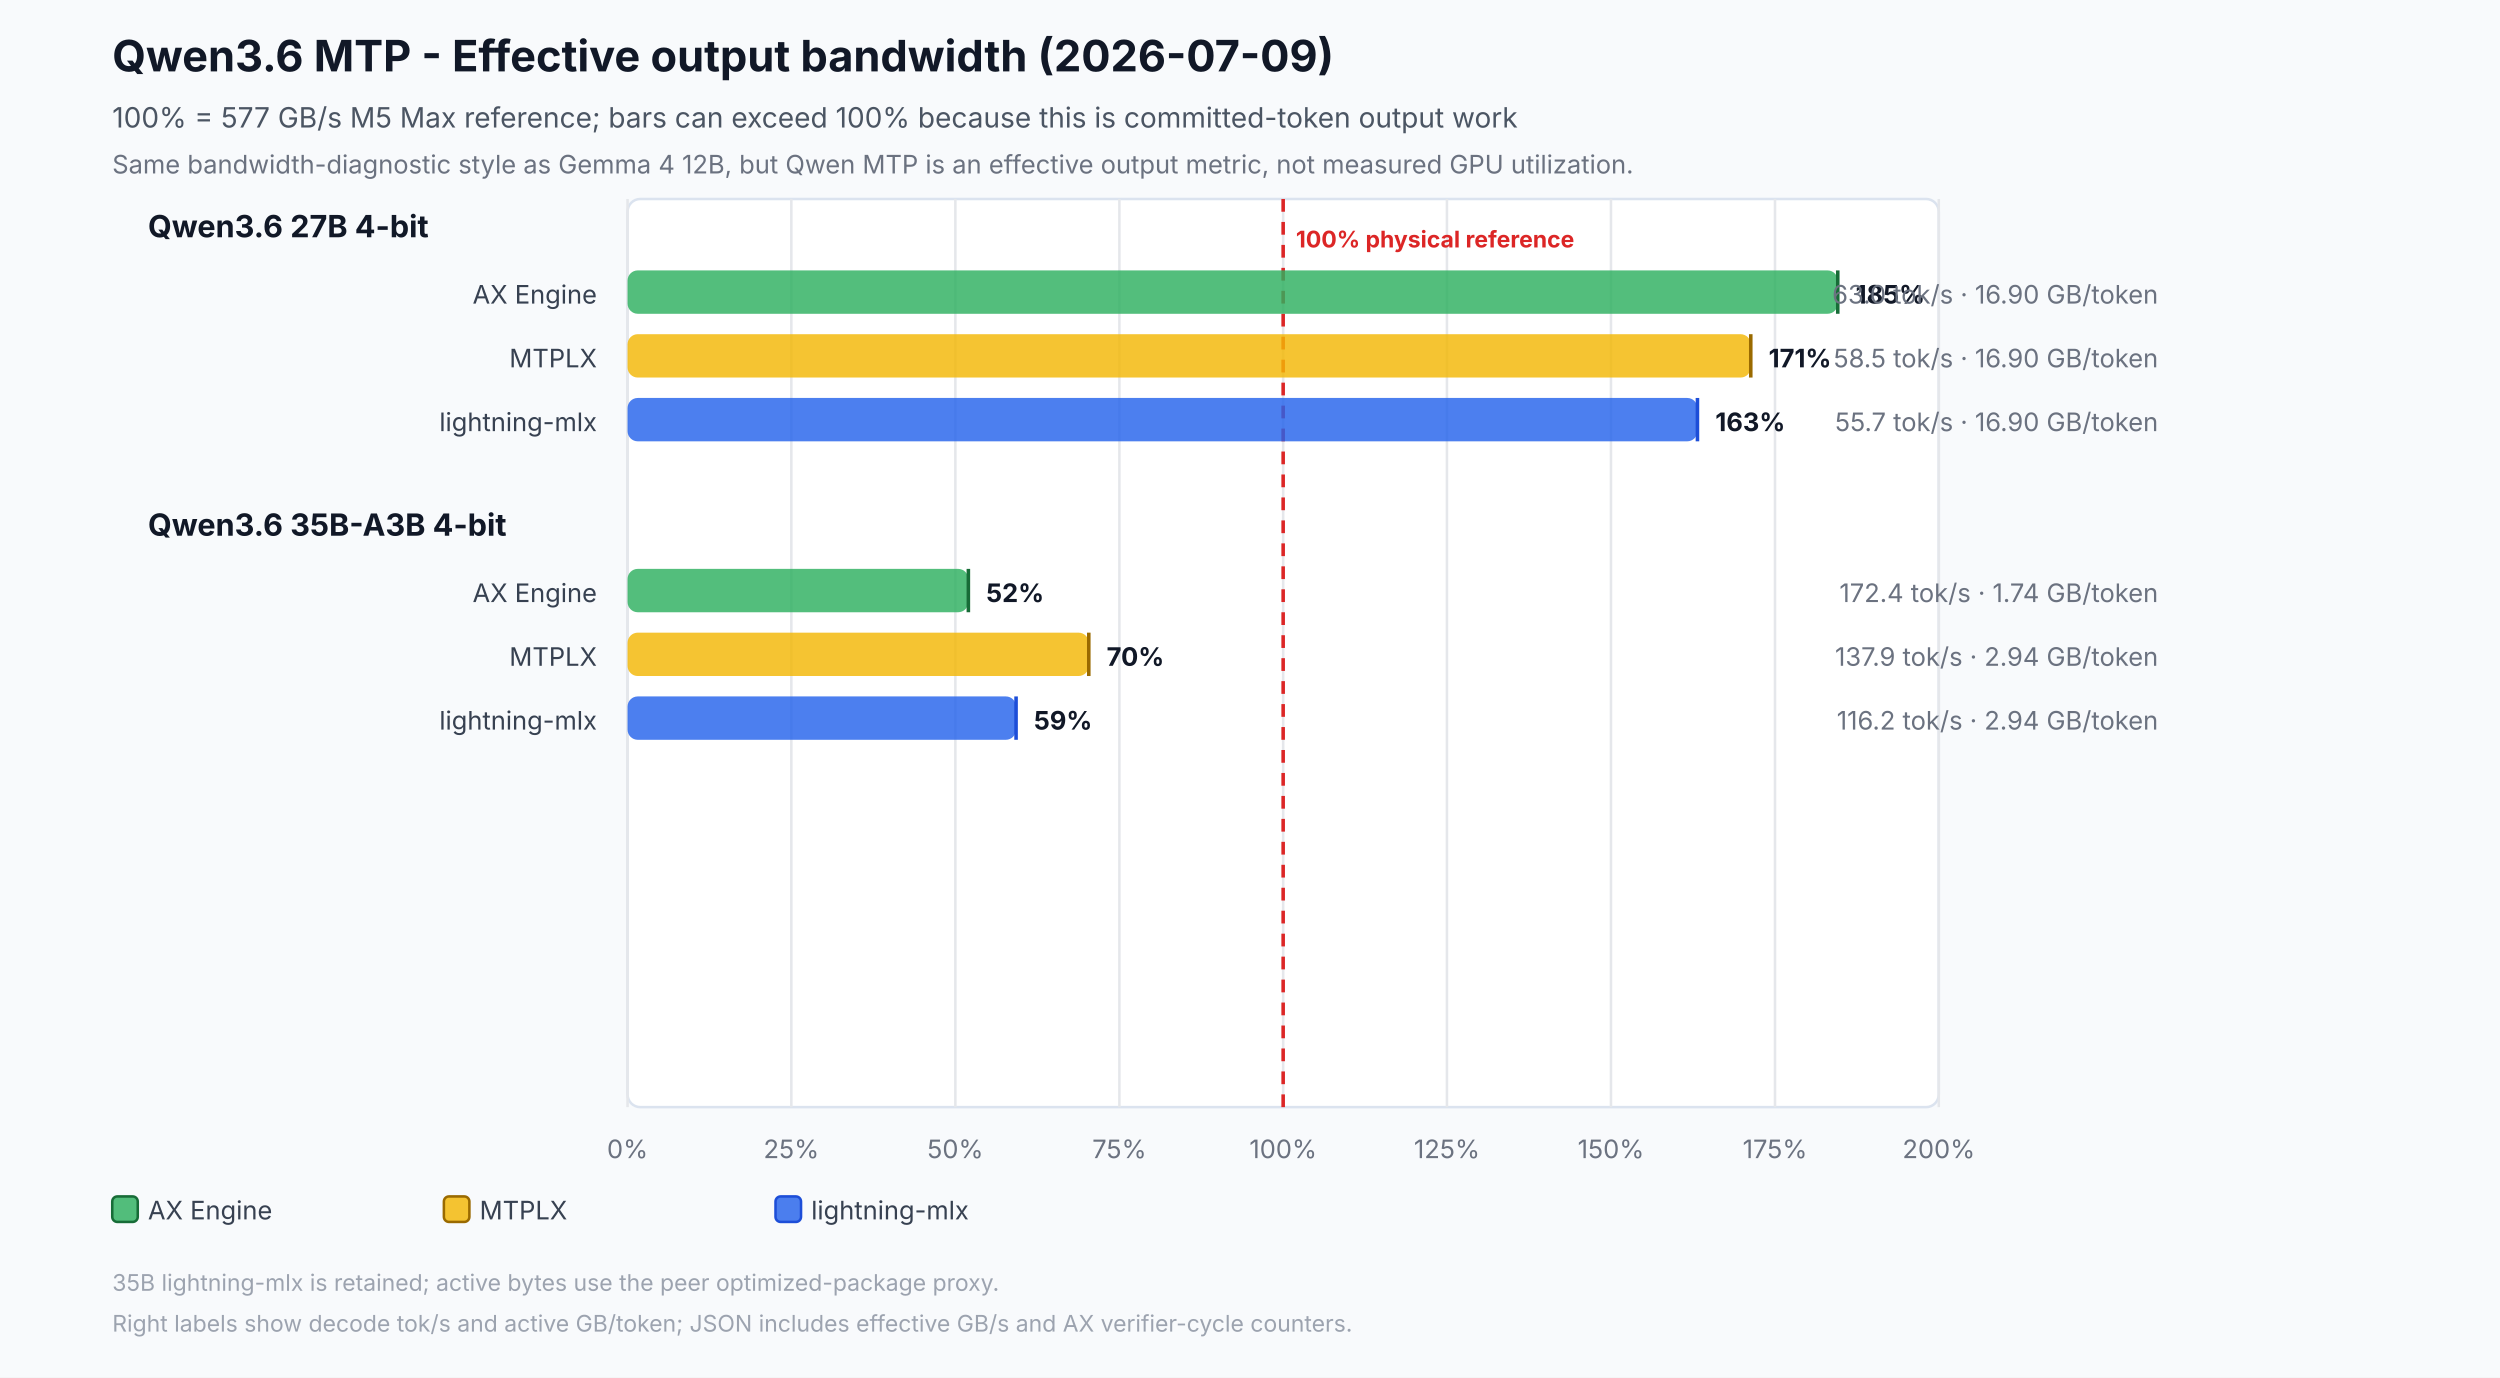
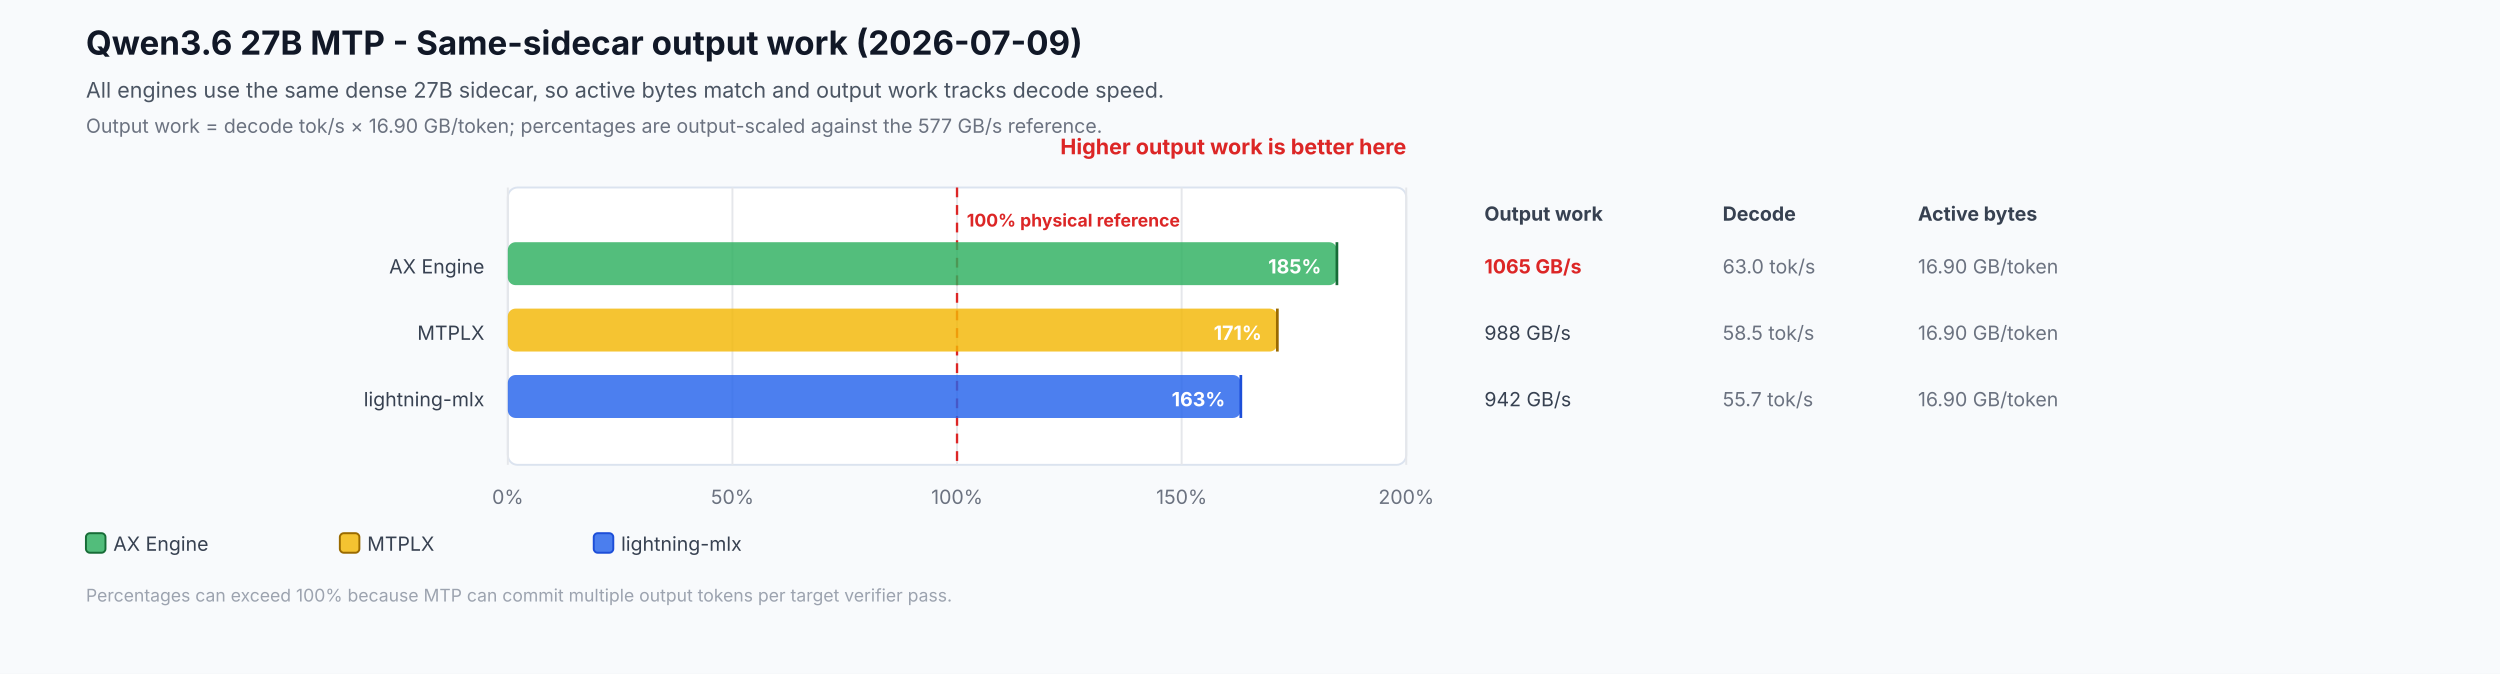
- <svg xmlns="http://www.w3.org/2000/svg" width="980" height="540" viewBox="0 0 980 540" role="img" aria-labelledby="title desc">
-   <rect width="980" height="540" fill="#f8fafc" />
-   <text id="title" x="44" y="28" font-family="Inter,Segoe UI,Arial,sans-serif" font-size="17" font-weight="700" fill="#111827">Qwen3.6 MTP - Effective output bandwidth (2026-07-09)</text>
-   <text id="desc" x="44" y="50" font-family="Inter,Segoe UI,Arial,sans-serif" font-size="11" fill="#4b5563">100% = 577 GB/s M5 Max reference; bars can exceed 100% because this is committed-token output work</text>
-   <text x="44" y="68" font-family="Inter,Segoe UI,Arial,sans-serif" font-size="10" fill="#6b7280">Same bandwidth-diagnostic style as Gemma 4 12B, but Qwen MTP is an effective output metric, not measured GPU utilization.</text>
-   <rect x="246" y="78" width="514" height="356" rx="5" fill="#ffffff" stroke="#dbe3ef" />
-   <line x1="246.0" y1="78" x2="246.0" y2="434" stroke="#e5e7eb" stroke-width="1" />
-   <text x="246.0" y="454" text-anchor="middle" font-family="Inter,Segoe UI,Arial,sans-serif" font-size="10" fill="#6b7280">0%</text>
-   <line x1="310.2" y1="78" x2="310.2" y2="434" stroke="#e5e7eb" stroke-width="1" />
-   <text x="310.2" y="454" text-anchor="middle" font-family="Inter,Segoe UI,Arial,sans-serif" font-size="10" fill="#6b7280">25%</text>
-   <line x1="374.5" y1="78" x2="374.5" y2="434" stroke="#e5e7eb" stroke-width="1" />
-   <text x="374.5" y="454" text-anchor="middle" font-family="Inter,Segoe UI,Arial,sans-serif" font-size="10" fill="#6b7280">50%</text>
-   <line x1="438.8" y1="78" x2="438.8" y2="434" stroke="#e5e7eb" stroke-width="1" />
-   <text x="438.8" y="454" text-anchor="middle" font-family="Inter,Segoe UI,Arial,sans-serif" font-size="10" fill="#6b7280">75%</text>
-   <line x1="503.0" y1="78" x2="503.0" y2="434" stroke="#e5e7eb" stroke-width="1" />
-   <text x="503.0" y="454" text-anchor="middle" font-family="Inter,Segoe UI,Arial,sans-serif" font-size="10" fill="#6b7280">100%</text>
-   <line x1="567.2" y1="78" x2="567.2" y2="434" stroke="#e5e7eb" stroke-width="1" />
-   <text x="567.2" y="454" text-anchor="middle" font-family="Inter,Segoe UI,Arial,sans-serif" font-size="10" fill="#6b7280">125%</text>
-   <line x1="631.5" y1="78" x2="631.5" y2="434" stroke="#e5e7eb" stroke-width="1" />
-   <text x="631.5" y="454" text-anchor="middle" font-family="Inter,Segoe UI,Arial,sans-serif" font-size="10" fill="#6b7280">150%</text>
-   <line x1="695.8" y1="78" x2="695.8" y2="434" stroke="#e5e7eb" stroke-width="1" />
-   <text x="695.8" y="454" text-anchor="middle" font-family="Inter,Segoe UI,Arial,sans-serif" font-size="10" fill="#6b7280">175%</text>
-   <line x1="760.0" y1="78" x2="760.0" y2="434" stroke="#e5e7eb" stroke-width="1" />
-   <text x="760.0" y="454" text-anchor="middle" font-family="Inter,Segoe UI,Arial,sans-serif" font-size="10" fill="#6b7280">200%</text>
-   <line x1="503.0" y1="78" x2="503.0" y2="434" stroke="#dc2626" stroke-width="1.4" stroke-dasharray="5 4" />
-   <text x="508.0" y="97" font-family="Inter,Segoe UI,Arial,sans-serif" font-size="9" font-weight="700" fill="#dc2626">100% physical reference</text>
-   <text x="58" y="93" font-family="Inter,Segoe UI,Arial,sans-serif" font-size="12" font-weight="700" fill="#111827">Qwen3.6 27B 4-bit</text>
-   <text x="234" y="119" text-anchor="end" font-family="Inter,Segoe UI,Arial,sans-serif" font-size="10" fill="#374151">AX Engine</text>
-   <rect x="246" y="106" width="474.4" height="17" rx="4" fill="#2eaf5f" fill-opacity="0.82" />
-   <line x1="720.4" y1="106" x2="720.4" y2="123" stroke="#176c37" stroke-width="1.4" />
-   <text x="727.4" y="119" font-family="Inter,Segoe UI,Arial,sans-serif" font-size="10" font-weight="700" fill="#111827">185%</text>
-   <text x="846" y="119" text-anchor="end" font-family="Inter,Segoe UI,Arial,sans-serif" font-size="10" fill="#6b7280">63.0 tok/s · 16.90 GB/token</text>
-   <text x="234" y="144" text-anchor="end" font-family="Inter,Segoe UI,Arial,sans-serif" font-size="10" fill="#374151">MTPLX</text>
-   <rect x="246" y="131" width="440.3" height="17" rx="4" fill="#f2b705" fill-opacity="0.82" />
-   <line x1="686.3" y1="131" x2="686.3" y2="148" stroke="#9a6a00" stroke-width="1.4" />
-   <text x="693.3" y="144" font-family="Inter,Segoe UI,Arial,sans-serif" font-size="10" font-weight="700" fill="#111827">171%</text>
-   <text x="846" y="144" text-anchor="end" font-family="Inter,Segoe UI,Arial,sans-serif" font-size="10" fill="#6b7280">58.5 tok/s · 16.90 GB/token</text>
-   <text x="234" y="169" text-anchor="end" font-family="Inter,Segoe UI,Arial,sans-serif" font-size="10" fill="#374151">lightning-mlx</text>
-   <rect x="246" y="156" width="419.4" height="17" rx="4" fill="#2563eb" fill-opacity="0.82" />
-   <line x1="665.4" y1="156" x2="665.4" y2="173" stroke="#1d4ed8" stroke-width="1.4" />
-   <text x="672.4" y="169" font-family="Inter,Segoe UI,Arial,sans-serif" font-size="10" font-weight="700" fill="#111827">163%</text>
-   <text x="846" y="169" text-anchor="end" font-family="Inter,Segoe UI,Arial,sans-serif" font-size="10" fill="#6b7280">55.7 tok/s · 16.90 GB/token</text>
-   <text x="58" y="210" font-family="Inter,Segoe UI,Arial,sans-serif" font-size="12" font-weight="700" fill="#111827">Qwen3.6 35B-A3B 4-bit</text>
-   <text x="234" y="236" text-anchor="end" font-family="Inter,Segoe UI,Arial,sans-serif" font-size="10" fill="#374151">AX Engine</text>
-   <rect x="246" y="223" width="133.6" height="17" rx="4" fill="#2eaf5f" fill-opacity="0.82" />
-   <line x1="379.6" y1="223" x2="379.6" y2="240" stroke="#176c37" stroke-width="1.4" />
-   <text x="386.6" y="236" font-family="Inter,Segoe UI,Arial,sans-serif" font-size="10" font-weight="700" fill="#111827">52%</text>
-   <text x="846" y="236" text-anchor="end" font-family="Inter,Segoe UI,Arial,sans-serif" font-size="10" fill="#6b7280">172.4 tok/s · 1.74 GB/token</text>
-   <text x="234" y="261" text-anchor="end" font-family="Inter,Segoe UI,Arial,sans-serif" font-size="10" fill="#374151">MTPLX</text>
-   <rect x="246" y="248" width="180.8" height="17" rx="4" fill="#f2b705" fill-opacity="0.82" />
-   <line x1="426.8" y1="248" x2="426.8" y2="265" stroke="#9a6a00" stroke-width="1.4" />
-   <text x="433.8" y="261" font-family="Inter,Segoe UI,Arial,sans-serif" font-size="10" font-weight="700" fill="#111827">70%</text>
-   <text x="846" y="261" text-anchor="end" font-family="Inter,Segoe UI,Arial,sans-serif" font-size="10" fill="#6b7280">137.9 tok/s · 2.94 GB/token</text>
-   <text x="234" y="286" text-anchor="end" font-family="Inter,Segoe UI,Arial,sans-serif" font-size="10" fill="#374151">lightning-mlx</text>
-   <rect x="246" y="273" width="152.3" height="17" rx="4" fill="#2563eb" fill-opacity="0.82" />
-   <line x1="398.3" y1="273" x2="398.3" y2="290" stroke="#1d4ed8" stroke-width="1.4" />
-   <text x="405.3" y="286" font-family="Inter,Segoe UI,Arial,sans-serif" font-size="10" font-weight="700" fill="#111827">59%</text>
-   <text x="846" y="286" text-anchor="end" font-family="Inter,Segoe UI,Arial,sans-serif" font-size="10" fill="#6b7280">116.2 tok/s · 2.94 GB/token</text>
-   <rect x="44" y="469" width="10" height="10" rx="2" fill="#2eaf5f" fill-opacity="0.82" stroke="#176c37" />
-   <text x="58" y="478" font-family="Inter,Segoe UI,Arial,sans-serif" font-size="10" fill="#374151">AX Engine</text>
-   <rect x="174" y="469" width="10" height="10" rx="2" fill="#f2b705" fill-opacity="0.82" stroke="#9a6a00" />
-   <text x="188" y="478" font-family="Inter,Segoe UI,Arial,sans-serif" font-size="10" fill="#374151">MTPLX</text>
-   <rect x="304" y="469" width="10" height="10" rx="2" fill="#2563eb" fill-opacity="0.82" stroke="#1d4ed8" />
-   <text x="318" y="478" font-family="Inter,Segoe UI,Arial,sans-serif" font-size="10" fill="#374151">lightning-mlx</text>
-   <text x="44" y="506" font-family="Inter,Segoe UI,Arial,sans-serif" font-size="9" fill="#9ca3af">35B lightning-mlx is retained; active bytes use the peer optimized-package proxy.</text>
-   <text x="44" y="522" font-family="Inter,Segoe UI,Arial,sans-serif" font-size="9" fill="#9ca3af">Right labels show decode tok/s and active GB/token; JSON includes effective GB/s and AX verifier-cycle counters.</text>
+ <svg xmlns="http://www.w3.org/2000/svg" width="1280" height="345" viewBox="0 0 1280 345" role="img" aria-labelledby="title desc">
+   <rect width="1280" height="345" fill="#f8fafc" />
+   <text id="title" x="44" y="28" font-family="Inter,Segoe UI,Arial,sans-serif" font-size="17" font-weight="700" fill="#111827">Qwen3.6 27B MTP - Same-sidecar output work (2026-07-09)</text>
+   <text id="desc" x="44" y="50" font-family="Inter,Segoe UI,Arial,sans-serif" font-size="11" fill="#4b5563">All engines use the same dense 27B sidecar, so active bytes match and output work tracks decode speed.</text>
+   <text x="44" y="68" font-family="Inter,Segoe UI,Arial,sans-serif" font-size="10" fill="#6b7280">Output work = decode tok/s × 16.90 GB/token; percentages are output-scaled against the 577 GB/s reference.</text>
+   <rect x="260" y="96" width="460" height="142" rx="5" fill="#ffffff" stroke="#dbe3ef" />
+   <text x="720" y="79" text-anchor="end" font-family="Inter,Segoe UI,Arial,sans-serif" font-size="11" font-weight="700" fill="#dc2626">Higher output work is better here</text>
+   <text x="760" y="113" font-family="Inter,Segoe UI,Arial,sans-serif" font-size="10" font-weight="700" fill="#374151">Output work</text>
+   <text x="882" y="113" font-family="Inter,Segoe UI,Arial,sans-serif" font-size="10" font-weight="700" fill="#374151">Decode</text>
+   <text x="982" y="113" font-family="Inter,Segoe UI,Arial,sans-serif" font-size="10" font-weight="700" fill="#374151">Active bytes</text>
+   <line x1="260.0" y1="96" x2="260.0" y2="238" stroke="#e5e7eb" stroke-width="1" />
+   <text x="260.0" y="258" text-anchor="middle" font-family="Inter,Segoe UI,Arial,sans-serif" font-size="10" fill="#6b7280">0%</text>
+   <line x1="375.0" y1="96" x2="375.0" y2="238" stroke="#e5e7eb" stroke-width="1" />
+   <text x="375.0" y="258" text-anchor="middle" font-family="Inter,Segoe UI,Arial,sans-serif" font-size="10" fill="#6b7280">50%</text>
+   <line x1="490.0" y1="96" x2="490.0" y2="238" stroke="#e5e7eb" stroke-width="1" />
+   <text x="490.0" y="258" text-anchor="middle" font-family="Inter,Segoe UI,Arial,sans-serif" font-size="10" fill="#6b7280">100%</text>
+   <line x1="605.0" y1="96" x2="605.0" y2="238" stroke="#e5e7eb" stroke-width="1" />
+   <text x="605.0" y="258" text-anchor="middle" font-family="Inter,Segoe UI,Arial,sans-serif" font-size="10" fill="#6b7280">150%</text>
+   <line x1="720.0" y1="96" x2="720.0" y2="238" stroke="#e5e7eb" stroke-width="1" />
+   <text x="720.0" y="258" text-anchor="middle" font-family="Inter,Segoe UI,Arial,sans-serif" font-size="10" fill="#6b7280">200%</text>
+   <line x1="490.0" y1="96" x2="490.0" y2="238" stroke="#dc2626" stroke-width="1.2" stroke-dasharray="5 4" />
+   <text x="495.0" y="116" font-family="Inter,Segoe UI,Arial,sans-serif" font-size="9" font-weight="700" fill="#dc2626">100% physical reference</text>
+   <text x="248" y="140" text-anchor="end" font-family="Inter,Segoe UI,Arial,sans-serif" font-size="10" fill="#374151">AX Engine</text>
+   <rect x="260" y="124" width="424.5" height="22" rx="4" fill="#2eaf5f" fill-opacity="0.82" />
+   <line x1="684.5" y1="124" x2="684.5" y2="146" stroke="#176c37" stroke-width="1.4" />
+   <text x="676.5" y="140" text-anchor="end" font-family="Inter,Segoe UI,Arial,sans-serif" font-size="10" font-weight="700" fill="#ffffff">185%</text>
+   <text x="760" y="140" font-family="Inter,Segoe UI,Arial,sans-serif" font-size="10" font-weight="700" fill="#dc2626">1065 GB/s</text>
+   <text x="882" y="140" font-family="Inter,Segoe UI,Arial,sans-serif" font-size="10" fill="#6b7280">63.0 tok/s</text>
+   <text x="982" y="140" font-family="Inter,Segoe UI,Arial,sans-serif" font-size="10" fill="#6b7280">16.90 GB/token</text>
+   <text x="248" y="174" text-anchor="end" font-family="Inter,Segoe UI,Arial,sans-serif" font-size="10" fill="#374151">MTPLX</text>
+   <rect x="260" y="158" width="394.0" height="22" rx="4" fill="#f2b705" fill-opacity="0.82" />
+   <line x1="654.0" y1="158" x2="654.0" y2="180" stroke="#9a6a00" stroke-width="1.4" />
+   <text x="646.0" y="174" text-anchor="end" font-family="Inter,Segoe UI,Arial,sans-serif" font-size="10" font-weight="700" fill="#ffffff">171%</text>
+   <text x="760" y="174" font-family="Inter,Segoe UI,Arial,sans-serif" font-size="10" font-weight="400" fill="#374151">988 GB/s</text>
+   <text x="882" y="174" font-family="Inter,Segoe UI,Arial,sans-serif" font-size="10" fill="#6b7280">58.5 tok/s</text>
+   <text x="982" y="174" font-family="Inter,Segoe UI,Arial,sans-serif" font-size="10" fill="#6b7280">16.90 GB/token</text>
+   <text x="248" y="208" text-anchor="end" font-family="Inter,Segoe UI,Arial,sans-serif" font-size="10" fill="#374151">lightning-mlx</text>
+   <rect x="260" y="192" width="375.3" height="22" rx="4" fill="#2563eb" fill-opacity="0.82" />
+   <line x1="635.3" y1="192" x2="635.3" y2="214" stroke="#1d4ed8" stroke-width="1.4" />
+   <text x="627.3" y="208" text-anchor="end" font-family="Inter,Segoe UI,Arial,sans-serif" font-size="10" font-weight="700" fill="#ffffff">163%</text>
+   <text x="760" y="208" font-family="Inter,Segoe UI,Arial,sans-serif" font-size="10" font-weight="400" fill="#374151">942 GB/s</text>
+   <text x="882" y="208" font-family="Inter,Segoe UI,Arial,sans-serif" font-size="10" fill="#6b7280">55.7 tok/s</text>
+   <text x="982" y="208" font-family="Inter,Segoe UI,Arial,sans-serif" font-size="10" fill="#6b7280">16.90 GB/token</text>
+   <rect x="44" y="273" width="10" height="10" rx="2" fill="#2eaf5f" fill-opacity="0.82" stroke="#176c37" />
+   <text x="58" y="282" font-family="Inter,Segoe UI,Arial,sans-serif" font-size="10" fill="#374151">AX Engine</text>
+   <rect x="174" y="273" width="10" height="10" rx="2" fill="#f2b705" fill-opacity="0.82" stroke="#9a6a00" />
+   <text x="188" y="282" font-family="Inter,Segoe UI,Arial,sans-serif" font-size="10" fill="#374151">MTPLX</text>
+   <rect x="304" y="273" width="10" height="10" rx="2" fill="#2563eb" fill-opacity="0.82" stroke="#1d4ed8" />
+   <text x="318" y="282" font-family="Inter,Segoe UI,Arial,sans-serif" font-size="10" fill="#374151">lightning-mlx</text>
+   <text x="44" y="308" font-family="Inter,Segoe UI,Arial,sans-serif" font-size="9" fill="#9ca3af">Percentages can exceed 100% because MTP can commit multiple output tokens per target verifier pass.</text>
</svg>
